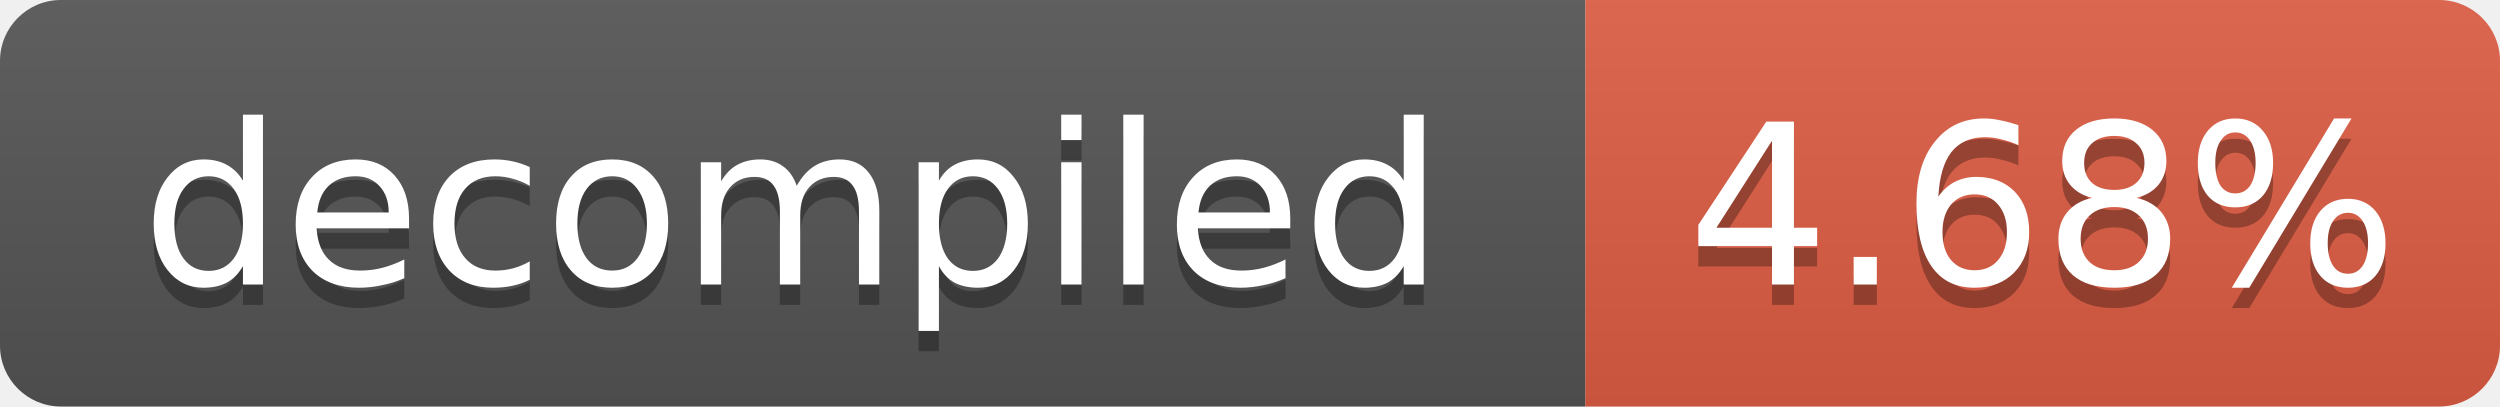
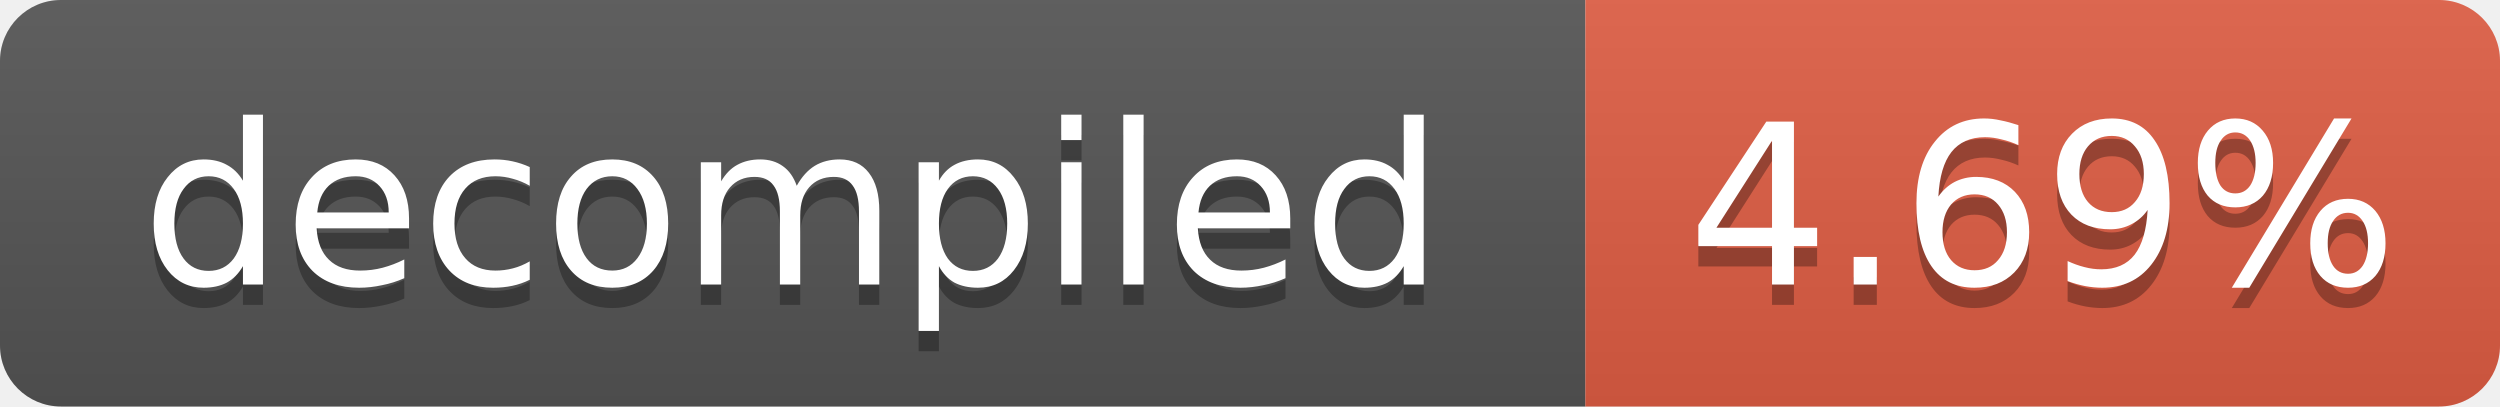
- <svg xmlns="http://www.w3.org/2000/svg" width="123" height="20" role="img" aria-label="decompiled: 4.68%">
+ <svg xmlns="http://www.w3.org/2000/svg" width="123" height="20" role="img" aria-label="decompiled: 4.69%">
  <linearGradient id="s" x2="0" y2="100%">
    <stop offset="0" stop-color="#bbb" stop-opacity=".1" />
    <stop offset="1" stop-opacity=".1" />
  </linearGradient>
  <clipPath id="r">
    <rect width="123" height="20" rx="3" fill="#fff" />
  </clipPath>
  <g clip-path="url(#r)">
    <rect width="78" height="20" fill="#555" />
    <rect x="78" width="45" height="20" fill="#e05d44" />
    <rect width="123" height="20" fill="url(#s)" />
  </g>
  <g fill="#fff" text-anchor="middle" font-family="Verdana,Geneva,DejaVu Sans,sans-serif" font-size="11">
    <text x="39.0" y="15" fill="#010101" fill-opacity=".3">decompiled</text>
    <text x="39.0" y="14">decompiled</text>
-     <text x="100.5" y="15" fill="#010101" fill-opacity=".3">4.68%</text>
-     <text x="100.5" y="14">4.68%</text>
+     <text x="100.5" y="15" fill="#010101" fill-opacity=".3">4.69%</text>
+     <text x="100.5" y="14">4.69%</text>
  </g>
</svg>
